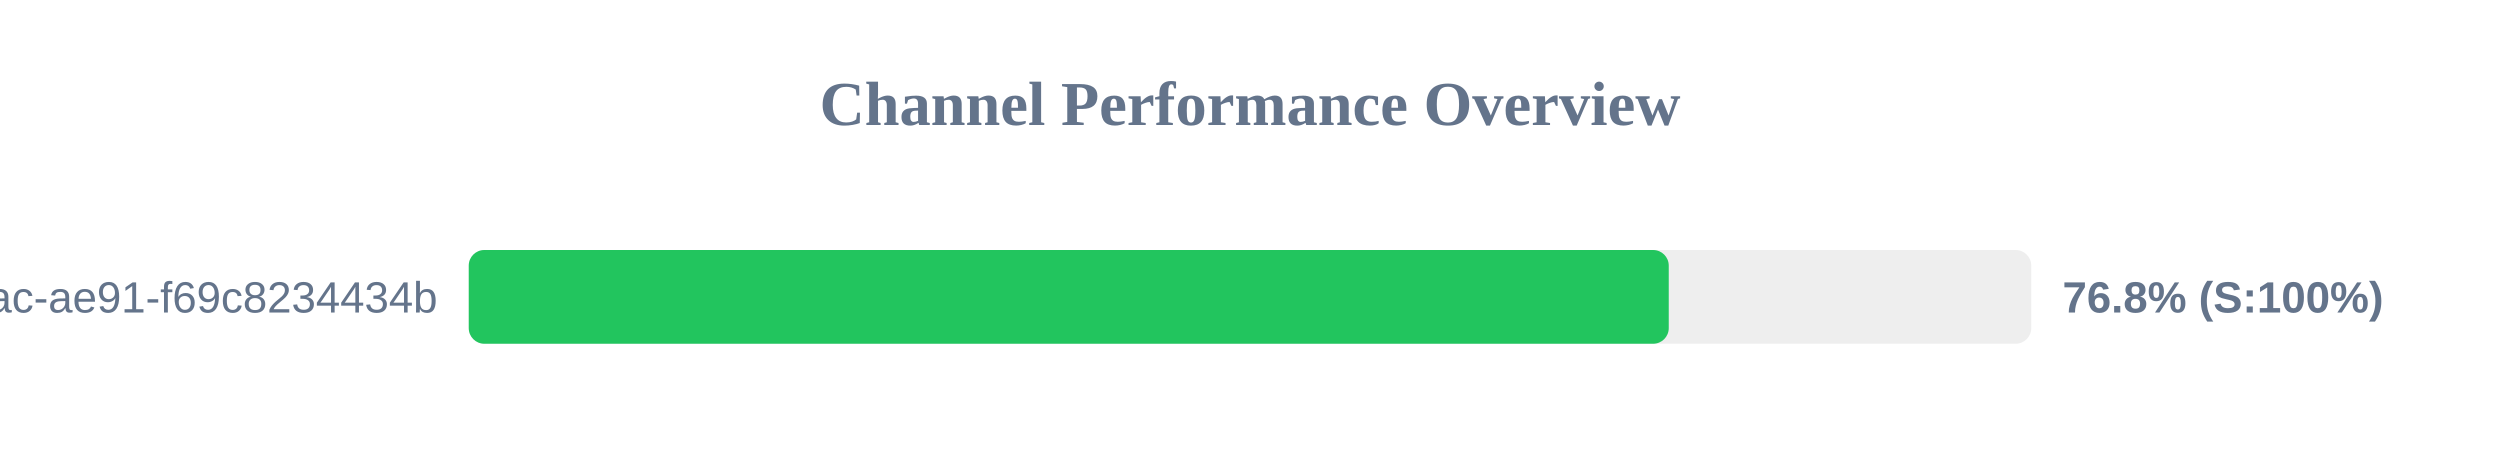
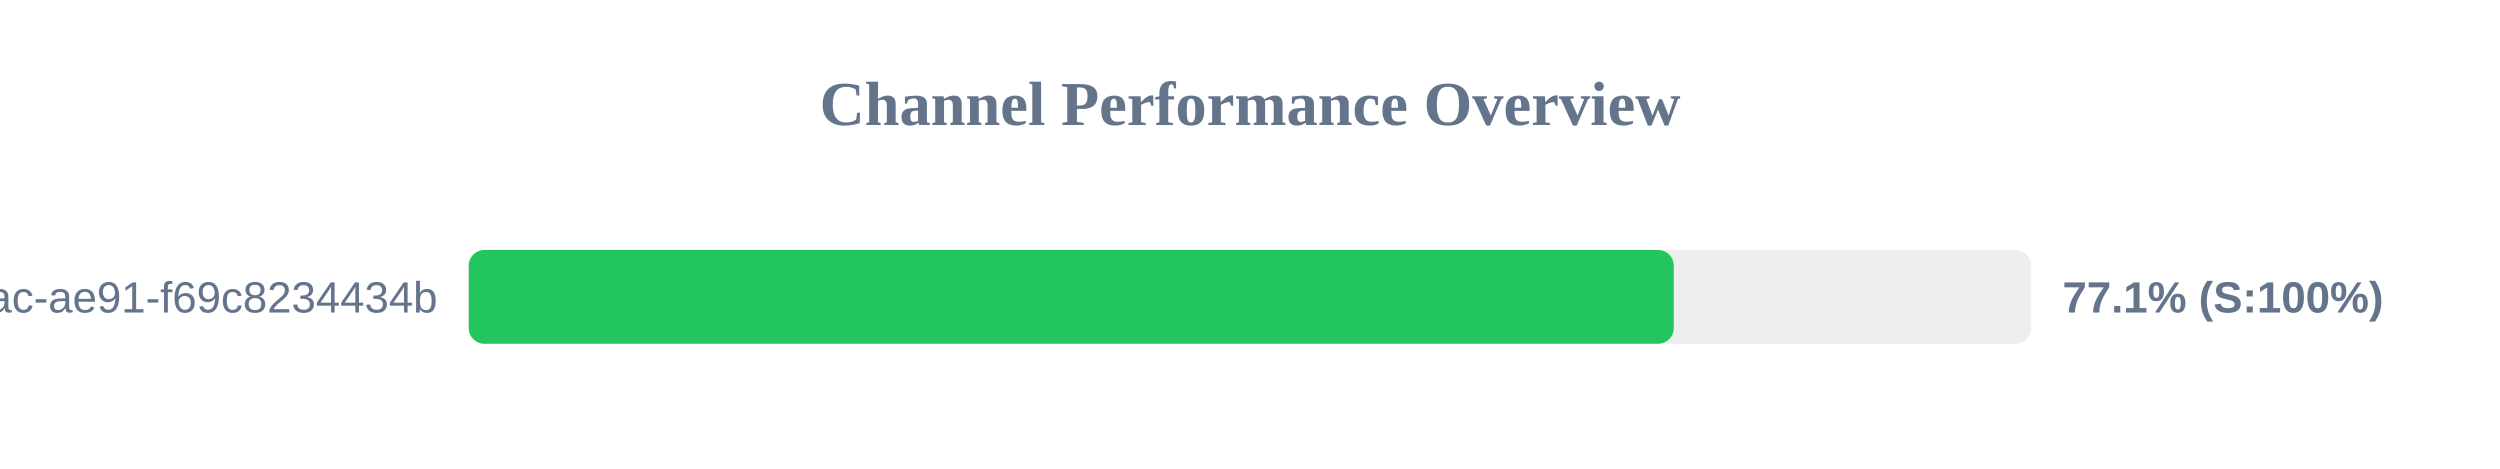
<svg xmlns="http://www.w3.org/2000/svg" width="800" height="150" version="1.1">
  <style>
        .row { font: 14px Arial; fill: #64748b; }
        .score { font: bold 14px Arial; fill: #64748b; }
    </style>
  <text x="400" y="40" text-anchor="middle" font-size="20px" font-weight="bold" fill="#64748b">Channel Performance Overview</text>
  <rect x="150" y="80" width="500" height="30" fill="#eee" rx="5" />
-   <rect x="150" y="80" width="384.0" height="30" fill="#22c55e" rx="5" />
+   <rect x="150" y="80" width="385.6" height="30" fill="#22c55e" rx="5" />
  <text x="140" y="100" text-anchor="end" class="row">?uuid=942b9cb8-92fa-46ac-ae91-f69c8234434b</text>
-   <text x="660" y="100" text-anchor="start" class="score">76.8% (S:100%)</text>
+   <text x="660" y="100" text-anchor="start" class="score">77.1% (S:100%)</text>
</svg>
